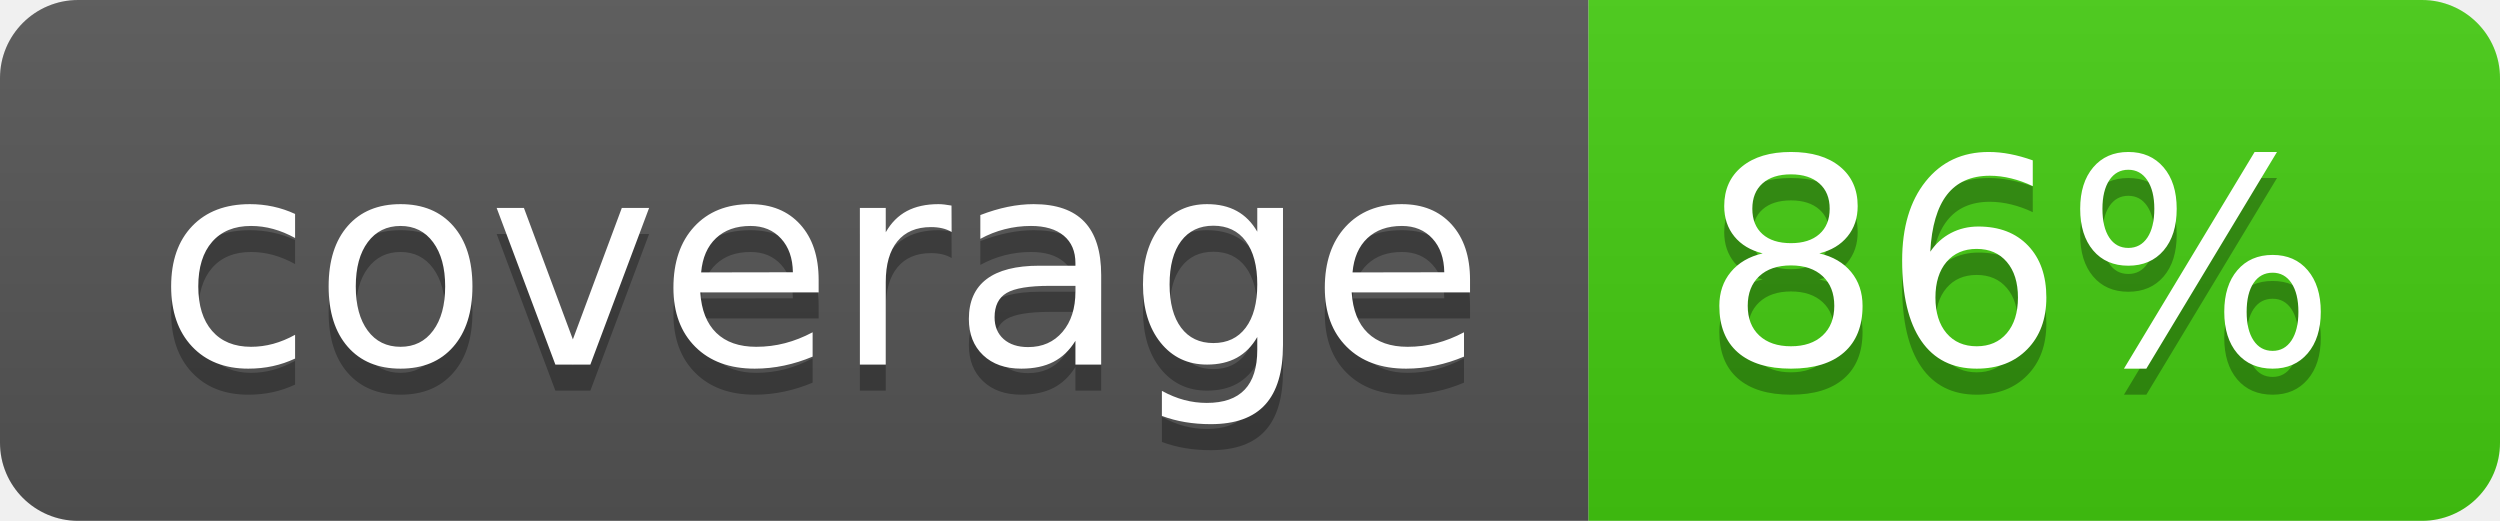
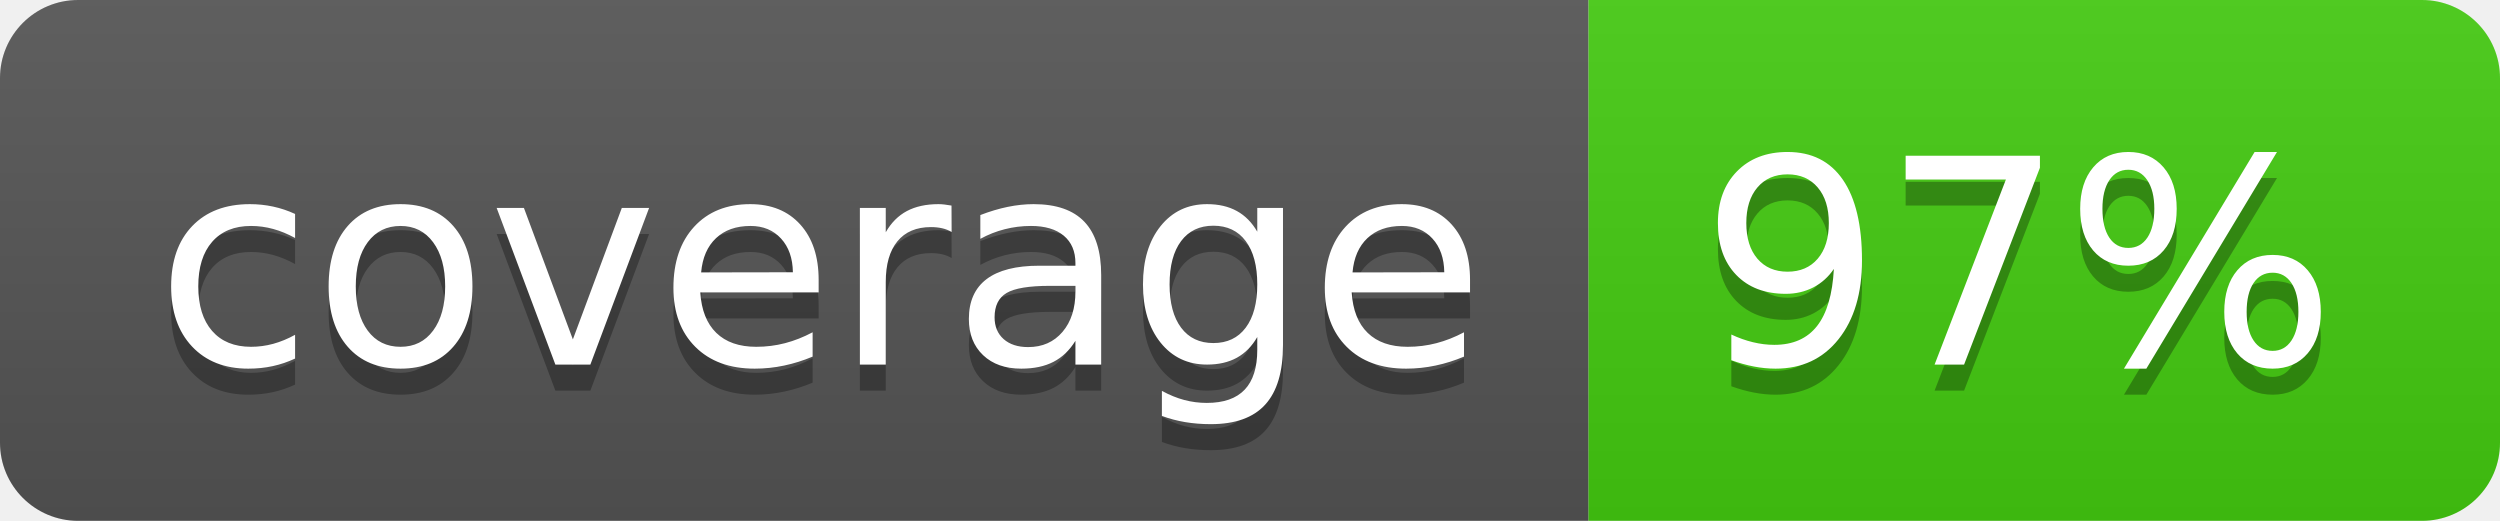
- <svg xmlns="http://www.w3.org/2000/svg" width="96" height="20" role="img" aria-label="coverage: 86%">
+ <svg xmlns="http://www.w3.org/2000/svg" width="96" height="20" role="img" aria-label="coverage: 97%">
  <linearGradient id="s" x2="0" y2="100%">
    <stop offset="0" stop-color="#bbb" stop-opacity=".1" />
    <stop offset="1" stop-opacity=".1" />
  </linearGradient>
  <clipPath id="r">
    <rect width="96" height="20" rx="3" fill="#fff" />
  </clipPath>
  <g clip-path="url(#r)">
    <rect width="61" height="20" fill="#555" />
    <rect x="61" width="35" height="20" fill="#4c1" />
    <rect width="96" height="20" fill="url(#s)" />
  </g>
  <g fill="#fff" text-anchor="middle" font-family="Verdana,Geneva,DejaVu Sans,sans-serif" text-rendering="geometricPrecision" font-size="110">
    <text aria-hidden="true" x="315" y="150" fill="#010101" fill-opacity=".3" transform="scale(.1)" textLength="510">coverage</text>
    <text x="315" y="140" transform="scale(.1)" fill="#fff" textLength="510">coverage</text>
-     <text aria-hidden="true" x="775" y="150" fill="#010101" fill-opacity=".3" transform="scale(.1)" textLength="250">86%</text>
-     <text x="775" y="140" transform="scale(.1)" fill="#fff" textLength="250">86%</text>
+     <text aria-hidden="true" x="775" y="150" fill="#010101" fill-opacity=".3" transform="scale(.1)" textLength="250">97%</text>
+     <text x="775" y="140" transform="scale(.1)" fill="#fff" textLength="250">97%</text>
  </g>
</svg>
